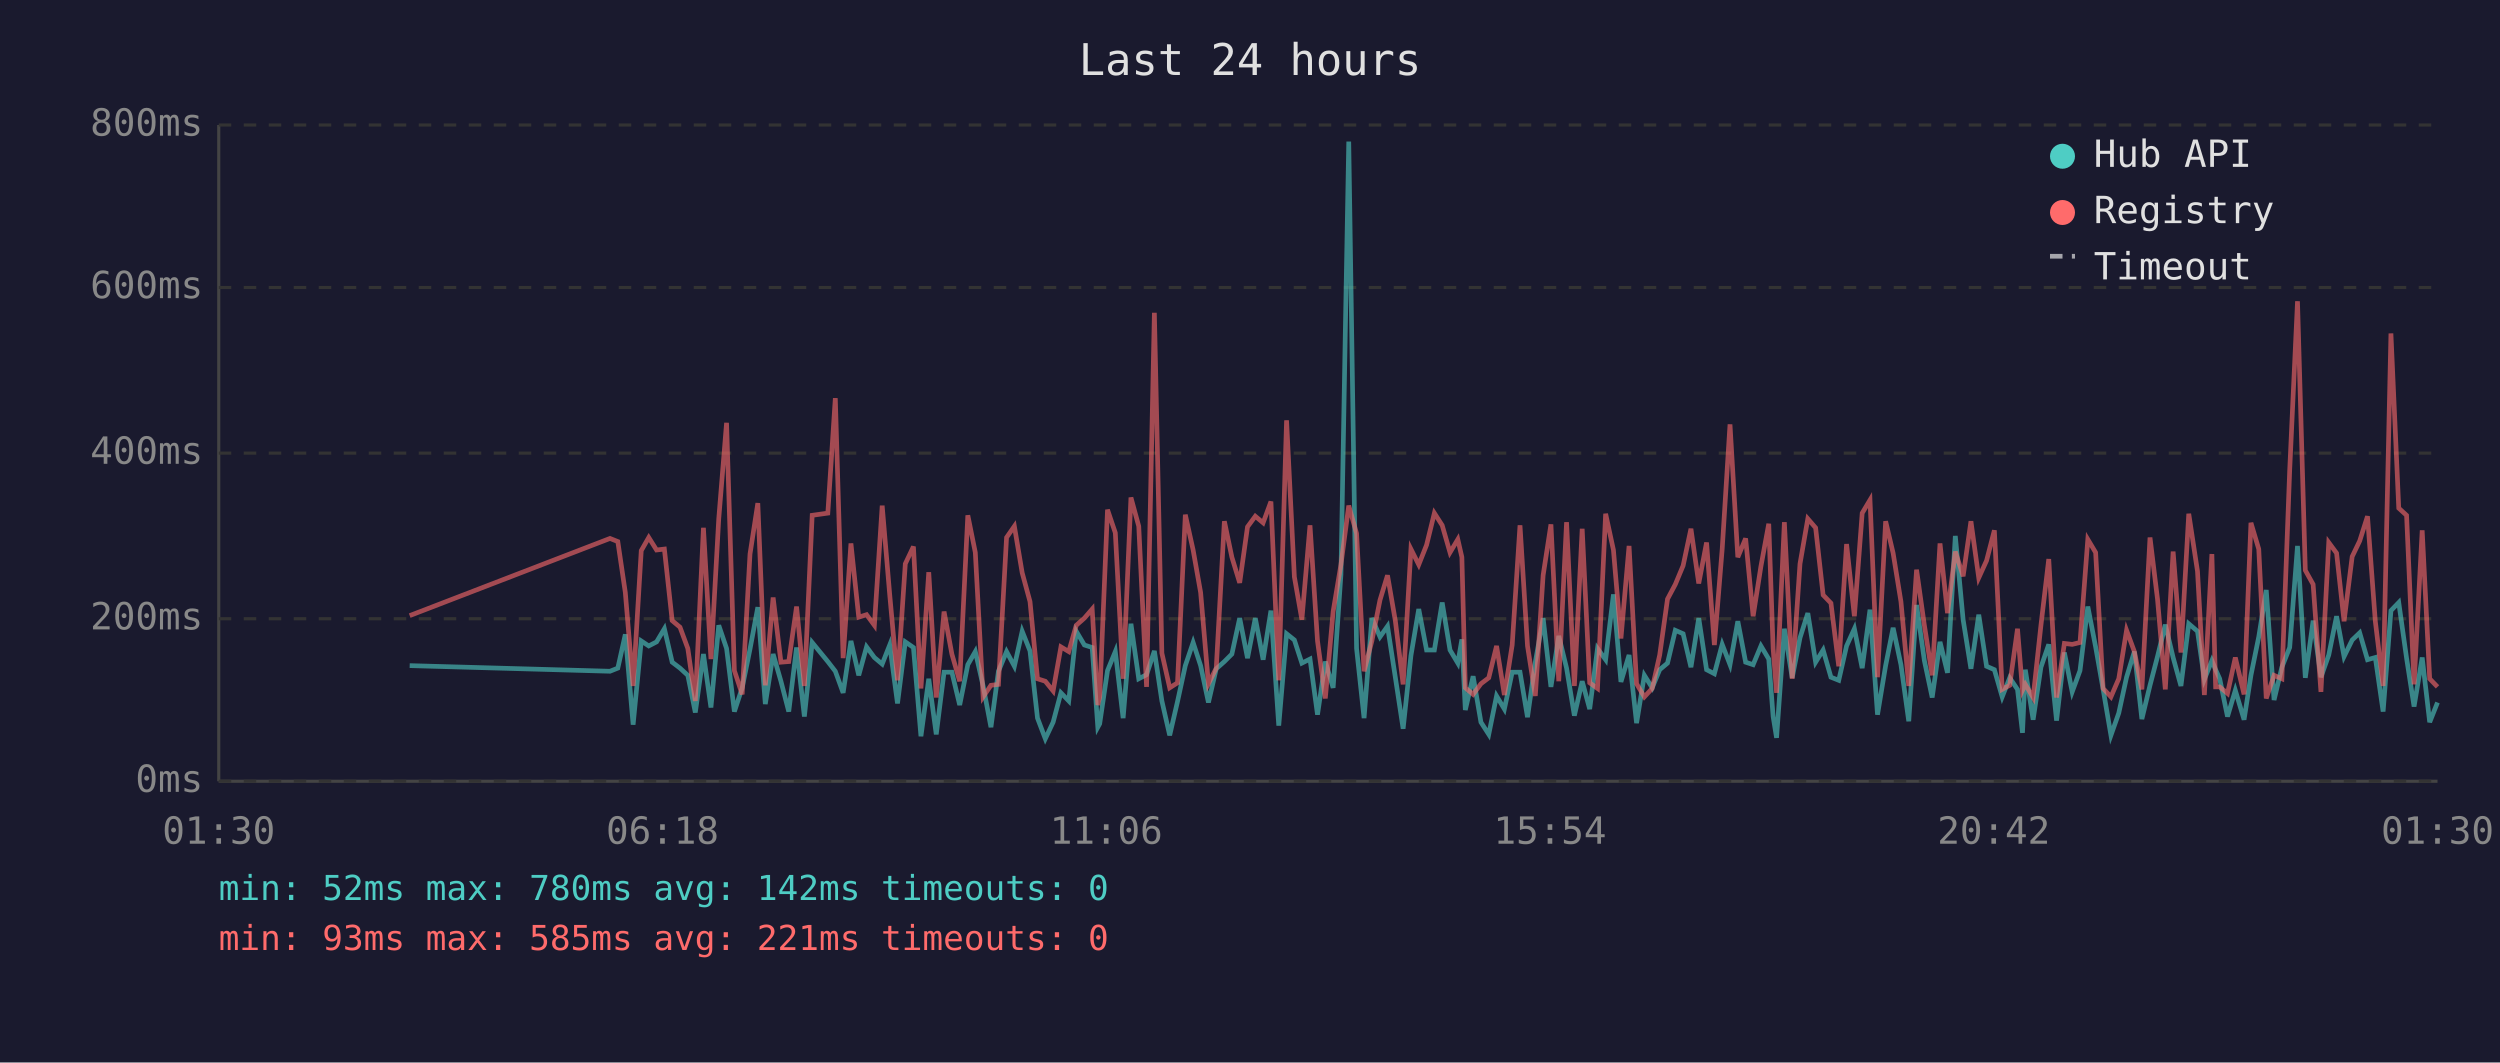
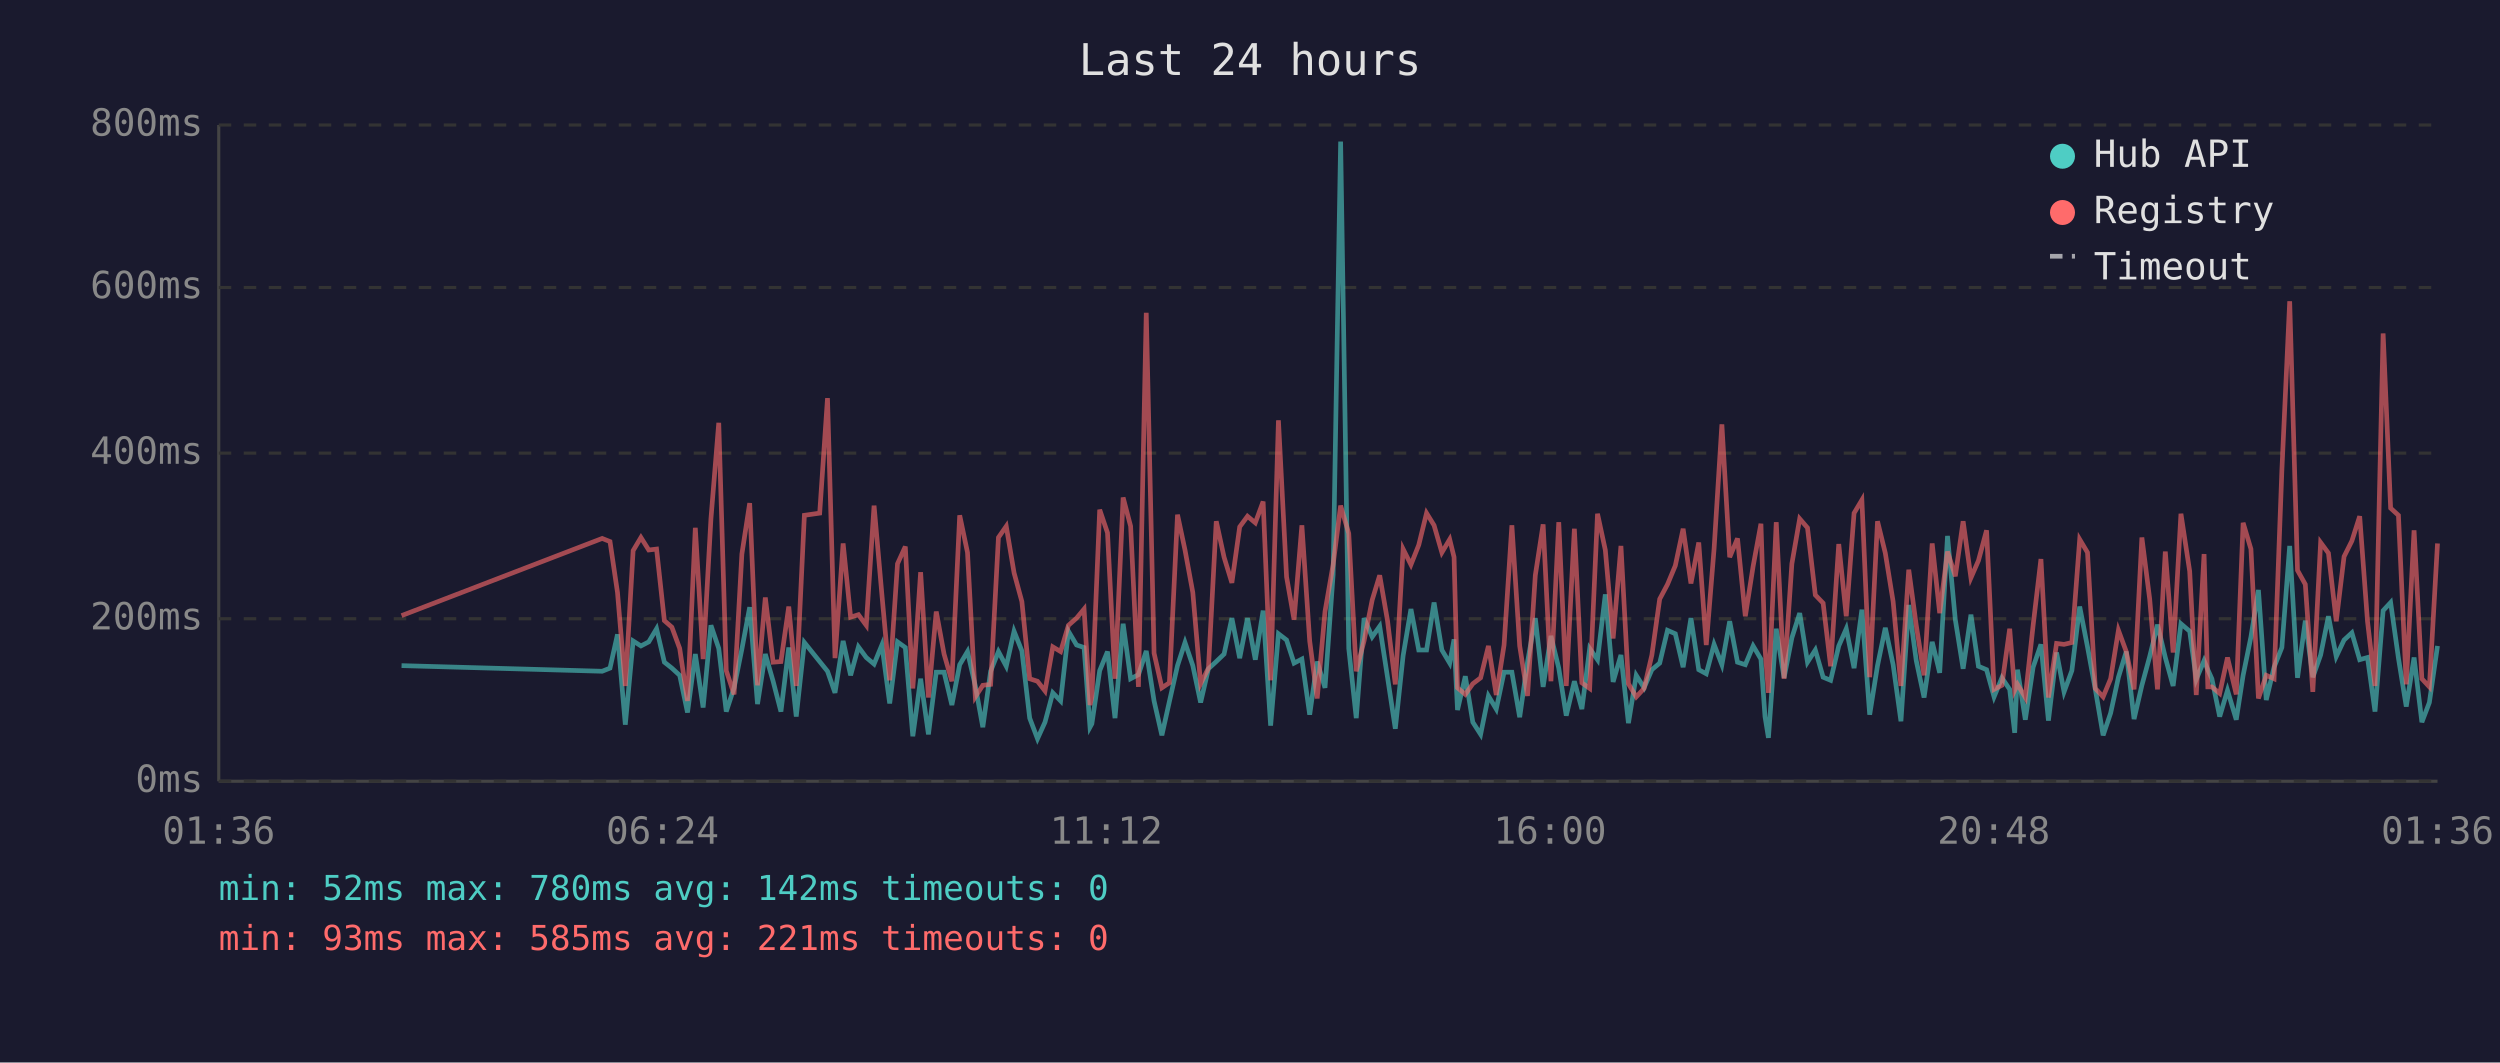
<svg xmlns="http://www.w3.org/2000/svg" viewBox="0 0 800 340" font-family="monospace" font-size="12">
  <rect width="800" height="340" fill="#1a1a2e" />
  <text x="400" y="24" fill="#e0e0e0" font-size="14" text-anchor="middle">Last 24 hours</text>
  <line x1="70" y1="40" x2="70" y2="250" stroke="#444" stroke-width="1" />
  <line x1="70" y1="250" x2="780" y2="250" stroke="#444" stroke-width="1" />
  <line x1="70" y1="250" x2="780" y2="250" stroke="#333" stroke-width="1" stroke-dasharray="4" />
  <text x="65" y="250" fill="#888" text-anchor="end" dominant-baseline="middle">0ms</text>
  <line x1="70" y1="198" x2="780" y2="198" stroke="#333" stroke-width="1" stroke-dasharray="4" />
  <text x="65" y="198" fill="#888" text-anchor="end" dominant-baseline="middle">200ms</text>
  <line x1="70" y1="145" x2="780" y2="145" stroke="#333" stroke-width="1" stroke-dasharray="4" />
  <text x="65" y="145" fill="#888" text-anchor="end" dominant-baseline="middle">400ms</text>
  <line x1="70" y1="92" x2="780" y2="92" stroke="#333" stroke-width="1" stroke-dasharray="4" />
  <text x="65" y="92" fill="#888" text-anchor="end" dominant-baseline="middle">600ms</text>
  <line x1="70" y1="40" x2="780" y2="40" stroke="#333" stroke-width="1" stroke-dasharray="4" />
  <text x="65" y="40" fill="#888" text-anchor="end" dominant-baseline="middle">800ms</text>
-   <text x="70" y="270" fill="#888" text-anchor="middle">01:30</text>
-   <text x="212" y="270" fill="#888" text-anchor="middle">06:18</text>
-   <text x="354" y="270" fill="#888" text-anchor="middle">11:06</text>
-   <text x="496" y="270" fill="#888" text-anchor="middle">15:54</text>
-   <text x="638" y="270" fill="#888" text-anchor="middle">20:42</text>
-   <text x="780" y="270" fill="#888" text-anchor="middle">01:30</text>
-   <polyline points="131.1,213.0 195.2,214.8 197.7,213.8 200.1,203.0 202.6,231.9 205.2,205.1 207.6,206.7 210.1,205.4 212.6,201.2 215.1,211.9 217.6,213.8 220.1,216.1 222.5,228.0 225.1,209.3 227.5,226.4 230.0,200.1 232.5,207.5 235.0,227.7 237.5,220.1 240.0,207.7 242.5,194.3 244.9,225.3 247.4,209.3 249.9,218.0 252.4,227.7 254.9,207.2 257.4,229.3 259.9,205.6 264.9,211.7 267.3,214.8 269.8,221.7 272.3,205.1 274.8,216.1 277.3,207.0 279.8,210.4 282.3,212.5 284.7,206.4 287.2,225.1 289.7,205.4 292.3,207.2 294.7,235.6 297.2,217.2 299.6,235.0 302.1,215.1 304.6,215.1 307.1,225.6 309.7,212.7 312.1,208.5 314.6,219.5 317.1,232.7 319.5,214.8 322.1,208.5 324.6,213.2 327.1,202.0 329.6,208.3 332.0,229.8 334.5,236.4 337.0,231.1 339.5,221.7 342.0,224.3 344.4,202.0 347.0,206.4 349.5,207.2 351.3,232.7 351.9,231.6 354.4,214.6 356.9,208.5 359.4,229.8 361.9,199.6 364.4,217.2 366.9,215.9 369.4,208.3 371.8,224.3 374.3,235.3 376.8,224.5 379.3,213.0 381.8,205.6 384.2,213.0 386.7,224.8 389.2,214.0 391.8,211.7 394.2,209.3 396.7,197.8 399.2,210.6 401.7,197.8 404.2,211.1 406.7,195.4 409.2,232.2 411.7,202.8 414.2,204.8 416.6,212.2 419.2,210.9 421.6,228.7 424.1,211.7 426.6,220.1 429.1,183.9 431.6,45.3 434.1,207.5 436.5,229.8 439.0,197.8 441.6,203.8 444.0,200.4 446.5,216.7 449.0,233.2 451.5,209.8 454.0,194.9 456.5,208.0 459.0,208.0 461.5,192.8 464.0,208.0 466.5,212.2 467.8,204.6 468.9,227.2 471.4,216.4 473.9,231.1 476.4,235.0 478.9,222.7 481.4,226.9 483.9,215.1 486.4,215.1 488.8,229.5 491.3,211.9 493.8,197.8 496.3,219.8 498.8,203.5 501.3,213.8 503.8,229.0 506.3,218.0 508.7,226.9 511.2,207.5 513.8,211.1 516.3,190.2 518.7,218.2 521.3,209.6 523.7,231.4 526.2,216.1 528.7,220.1 531.1,214.3 533.6,212.2 536.1,201.7 538.6,202.8 541.1,213.5 543.6,197.8 546.1,214.3 548.6,215.6 551.1,206.2 553.6,212.7 556.1,198.8 558.6,211.9 561.0,212.7 563.5,206.7 566.0,210.9 567.4,229.3 568.5,236.1 571.0,201.2 573.5,216.9 576.0,204.1 578.5,196.2 581.0,211.9 583.4,208.0 585.9,216.7 588.4,217.7 590.9,206.7 593.4,201.2 595.9,213.8 598.4,195.1 600.8,228.7 603.4,213.0 605.8,200.9 608.3,212.7 610.8,230.8 613.3,193.6 615.8,211.4 618.3,223.2 620.8,205.4 623.2,215.3 625.7,171.5 628.2,198.3 630.7,214.0 633.2,196.7 635.7,213.2 638.2,214.3 640.7,223.0 643.1,216.9 645.6,220.6 647.2,234.5 648.1,214.3 650.6,230.3 653.1,213.5 655.6,206.2 658.1,230.6 660.6,208.8 663.1,221.4 665.6,214.6 668.1,194.1 670.6,207.0 673.0,220.6 675.5,235.3 678.0,228.2 680.5,216.7 683.0,208.5 685.4,230.1 688.0,219.3 690.4,210.1 692.9,199.9 695.4,210.4 697.9,219.5 700.4,199.6 703.2,202.0 705.4,217.4 707.8,211.4 709.0,214.3 710.3,217.2 712.8,229.3 715.3,220.9 718.1,230.3 720.3,216.1 722.8,203.8 725.2,188.8 727.7,224.0 730.2,213.5 732.7,207.2 735.2,174.7 737.7,216.9 740.2,198.6 742.7,216.7 745.2,209.6 747.7,197.2 750.1,210.1 752.7,204.8 755.1,202.5 757.6,211.1 760.1,210.4 762.6,227.7 765.1,195.4 767.6,192.8 770.1,210.6 772.5,226.1 775.1,210.4 777.5,231.1 780.0,224.8" fill="none" stroke="#4ecdc4" stroke-width="1.5" opacity="0.6" />
-   <polyline points="131.1,197.0 195.2,172.3 197.7,173.3 200.1,189.6 202.6,219.5 205.2,176.2 207.6,172.0 210.1,176.0 212.6,175.7 215.1,198.6 217.6,200.7 220.1,207.5 222.5,224.3 225.1,168.9 227.5,210.9 230.0,166.0 232.5,135.3 235.0,214.6 237.5,222.2 240.0,177.3 242.5,161.0 244.9,219.3 247.4,191.2 249.9,211.9 252.4,211.7 254.9,194.1 257.4,219.5 259.9,164.9 264.9,164.2 267.3,127.4 269.8,210.6 272.3,173.9 274.8,197.5 277.3,196.7 279.8,200.1 282.3,161.8 284.7,190.2 287.2,217.7 289.7,180.4 292.3,174.9 294.7,220.3 297.2,183.1 299.6,223.2 302.1,195.7 304.6,209.3 307.1,218.0 309.7,164.9 312.1,176.8 314.6,223.0 317.1,219.3 319.5,219.0 322.1,172.0 324.6,168.4 327.1,183.3 329.6,192.5 332.0,217.2 334.5,218.0 337.0,221.1 339.5,207.0 342.0,208.5 344.4,200.1 347.0,197.8 349.5,194.9 351.3,225.6 351.9,223.0 354.4,163.1 356.9,170.5 359.4,217.2 361.9,159.2 364.4,168.4 366.9,219.8 369.4,100.1 371.8,209.0 374.3,220.1 376.8,218.5 379.3,164.7 381.8,176.0 384.2,189.6 386.7,218.8 389.2,213.8 391.8,166.8 394.2,178.3 396.7,186.5 399.2,168.6 401.7,165.2 404.2,167.3 406.7,160.5 409.2,217.7 411.7,134.5 414.2,184.6 416.6,198.3 419.2,168.1 421.6,205.1 424.1,223.5 426.6,195.7 429.1,180.7 431.6,161.8 434.1,170.7 436.5,214.8 439.0,205.1 441.6,192.0 444.0,184.1 446.5,198.6 449.0,219.0 451.5,175.7 454.0,180.7 456.5,174.4 459.0,164.2 461.5,168.1 464.0,176.8 466.5,172.6 467.8,178.3 468.9,220.1 471.4,222.2 473.9,218.8 476.4,216.9 478.9,206.7 481.4,222.4 483.9,206.4 486.4,168.1 488.8,206.7 491.3,222.7 493.8,184.1 496.3,167.8 498.8,218.0 501.3,167.1 503.8,219.5 506.3,169.2 508.7,218.5 511.2,220.3 513.8,164.4 516.3,176.0 518.7,204.3 521.3,174.7 523.7,218.8 526.2,223.0 528.7,220.3 531.1,209.6 533.6,191.7 536.1,187.0 538.6,181.0 541.1,169.2 543.6,186.7 546.1,173.6 548.6,206.4 551.1,175.7 553.6,135.8 556.1,178.3 558.6,172.3 561.0,197.2 563.5,181.2 566.0,167.6 567.4,207.5 568.5,221.7 571.0,167.1 573.5,217.2 576.0,180.4 578.5,166.0 581.0,168.9 583.4,190.4 585.9,193.0 588.4,213.2 590.9,174.1 593.4,197.2 595.9,164.2 598.4,160.0 600.8,216.7 603.4,166.8 605.8,177.0 608.3,192.5 610.8,219.5 613.3,182.3 615.8,200.1 618.3,216.1 620.8,173.9 623.2,196.2 625.7,176.5 628.2,184.4 630.7,166.8 633.2,184.9 635.7,179.4 638.2,169.7 640.7,220.6 643.1,219.3 645.6,201.2 647.2,220.9 648.1,219.0 650.6,223.2 653.1,200.1 655.6,178.9 658.1,223.2 660.6,205.9 663.1,206.2 665.6,205.6 668.1,172.6 670.6,176.8 673.0,220.3 675.5,223.0 678.0,217.2 680.5,201.7 683.0,208.5 685.4,220.6 688.0,172.0 690.4,191.7 692.9,220.6 695.4,176.5 697.9,208.8 700.4,164.4 703.2,182.8 705.4,222.4 707.8,177.3 709.0,219.8 710.3,219.8 712.8,221.9 715.3,210.4 718.1,222.2 720.3,167.3 722.8,175.7 725.2,223.5 727.7,216.1 730.2,217.2 732.7,150.5 735.2,96.4 737.7,182.5 740.2,187.0 742.7,221.4 745.2,173.6 747.7,177.0 750.1,198.8 752.7,178.1 755.1,173.1 757.6,165.2 760.1,198.8 762.6,219.5 765.1,106.7 767.6,162.6 770.1,164.9 772.5,219.0 775.1,169.7 777.5,217.2 780.0,219.8" fill="none" stroke="#ff6b6b" stroke-width="1.5" opacity="0.6" />
+   <text x="70" y="270" fill="#888" text-anchor="middle">01:36</text>
+   <text x="212" y="270" fill="#888" text-anchor="middle">06:24</text>
+   <text x="354" y="270" fill="#888" text-anchor="middle">11:12</text>
+   <text x="496" y="270" fill="#888" text-anchor="middle">16:00</text>
+   <text x="638" y="270" fill="#888" text-anchor="middle">20:48</text>
+   <text x="780" y="270" fill="#888" text-anchor="middle">01:36</text>
+   <polyline points="128.5,213.0 192.7,214.8 195.2,213.8 197.6,203.0 200.1,231.9 202.6,205.1 205.1,206.7 207.6,205.4 210.1,201.2 212.6,211.9 215.0,213.8 217.5,216.1 220.0,228.0 222.5,209.3 225.0,226.4 227.5,200.1 230.0,207.5 232.4,227.7 234.9,220.1 237.4,207.7 239.9,194.3 242.4,225.3 244.9,209.3 247.4,218.0 249.9,227.7 252.4,207.2 254.8,229.3 257.4,205.6 262.3,211.7 264.8,214.8 267.2,221.7 269.8,205.1 272.2,216.1 274.7,207.0 277.2,210.4 279.7,212.5 282.2,206.4 284.7,225.1 287.2,205.4 289.7,207.2 292.1,235.6 294.6,217.2 297.1,235.0 299.6,215.1 302.1,215.1 304.6,225.6 307.1,212.7 309.6,208.5 312.1,219.5 314.5,232.7 317.0,214.8 319.5,208.5 322.0,213.2 324.5,202.0 327.0,208.3 329.5,229.8 332.0,236.4 334.4,231.1 336.9,221.7 339.4,224.3 341.9,202.0 344.5,206.4 346.9,207.2 348.8,232.7 349.4,231.6 351.9,214.6 354.4,208.5 356.8,229.8 359.4,199.6 361.8,217.2 364.3,215.9 366.8,208.3 369.3,224.3 371.8,235.3 374.2,224.5 376.8,213.0 379.2,205.6 381.7,213.0 384.2,224.8 386.7,214.0 389.2,211.7 391.7,209.3 394.2,197.8 396.7,210.6 399.2,197.8 401.7,211.1 404.2,195.4 406.6,232.2 409.1,202.8 411.7,204.8 414.1,212.2 416.6,210.9 419.1,228.7 421.5,211.7 424.0,220.1 426.6,183.9 429.0,45.3 431.6,207.5 434.0,229.8 436.5,197.8 439.1,203.8 441.5,200.4 444.0,216.7 446.5,233.2 449.0,209.8 451.5,194.9 454.0,208.0 456.5,208.0 458.9,192.8 461.4,208.0 463.9,212.2 465.3,204.6 466.4,227.2 468.9,216.4 471.3,231.1 473.8,235.0 476.3,222.7 478.8,226.9 481.3,215.1 483.8,215.1 486.3,229.5 488.8,211.9 491.3,197.8 493.8,219.8 496.3,203.5 498.8,213.8 501.2,229.0 503.8,218.0 506.2,226.9 508.7,207.5 511.2,211.1 513.7,190.2 516.2,218.2 518.7,209.6 521.1,231.4 523.6,216.1 526.1,220.1 528.6,214.3 531.1,212.2 533.6,201.7 536.1,202.8 538.6,213.5 541.1,197.8 543.6,214.3 546.0,215.6 548.5,206.2 551.0,212.7 553.5,198.8 556.0,211.9 558.5,212.7 561.0,206.7 563.5,210.9 564.8,229.3 565.9,236.1 568.4,201.2 570.9,216.9 573.4,204.1 575.9,196.2 578.4,211.9 580.9,208.0 583.4,216.7 585.8,217.7 588.4,206.7 590.8,201.2 593.3,213.8 595.8,195.1 598.3,228.7 600.8,213.0 603.3,200.9 605.8,212.7 608.3,230.8 610.8,193.6 613.2,211.4 615.7,223.2 618.3,205.4 620.7,215.3 623.2,171.5 625.7,198.3 628.2,214.0 630.7,196.7 633.1,213.2 635.7,214.3 638.1,223.0 640.6,216.9 643.1,220.6 644.7,234.5 645.6,214.3 648.1,230.3 650.6,213.5 653.1,206.2 655.5,230.6 658.1,208.8 660.5,221.4 663.0,214.6 665.5,194.1 668.0,207.0 670.5,220.6 673.0,235.3 675.4,228.2 677.9,216.7 680.4,208.5 682.9,230.1 685.4,219.3 687.9,210.1 690.4,199.9 692.9,210.4 695.4,219.5 697.9,199.6 700.7,202.0 702.8,217.4 705.3,211.4 706.5,214.3 707.8,217.2 710.3,229.3 712.8,220.9 715.6,230.3 717.8,216.1 720.3,203.8 722.7,188.8 725.2,224.0 727.7,213.5 730.2,207.2 732.7,174.7 735.2,216.9 737.7,198.6 740.1,216.7 742.6,209.6 745.1,197.2 747.6,210.1 750.1,204.8 752.6,202.5 755.1,211.1 757.6,210.4 760.0,227.7 762.6,195.4 765.0,192.8 767.5,210.6 770.0,226.1 772.5,210.4 775.0,231.1 777.4,224.8 780.0,206.7" fill="none" stroke="#4ecdc4" stroke-width="1.5" opacity="0.6" />
+   <polyline points="128.5,197.0 192.7,172.3 195.2,173.3 197.6,189.6 200.1,219.5 202.6,176.2 205.1,172.0 207.6,176.0 210.1,175.7 212.6,198.6 215.0,200.7 217.5,207.5 220.0,224.3 222.5,168.9 225.0,210.9 227.5,166.0 230.0,135.3 232.4,214.6 234.9,222.2 237.4,177.3 239.9,161.0 242.4,219.3 244.9,191.2 247.4,211.9 249.9,211.7 252.4,194.1 254.8,219.5 257.4,164.9 262.3,164.2 264.8,127.4 267.2,210.6 269.8,173.9 272.2,197.5 274.7,196.7 277.2,200.1 279.7,161.8 282.2,190.2 284.7,217.7 287.2,180.4 289.7,174.9 292.1,220.3 294.6,183.1 297.1,223.2 299.6,195.7 302.1,209.3 304.6,218.0 307.1,164.9 309.6,176.8 312.1,223.0 314.5,219.3 317.0,219.0 319.5,172.0 322.0,168.4 324.5,183.3 327.0,192.5 329.5,217.2 332.0,218.0 334.4,221.1 336.9,207.0 339.4,208.5 341.9,200.1 344.5,197.8 346.9,194.9 348.8,225.6 349.4,223.0 351.9,163.1 354.4,170.5 356.8,217.2 359.4,159.2 361.8,168.4 364.3,219.8 366.8,100.1 369.3,209.0 371.8,220.1 374.2,218.5 376.8,164.7 379.2,176.0 381.7,189.6 384.2,218.8 386.7,213.8 389.2,166.8 391.7,178.3 394.2,186.5 396.7,168.6 399.2,165.2 401.7,167.3 404.2,160.5 406.6,217.7 409.1,134.5 411.7,184.6 414.1,198.3 416.6,168.1 419.1,205.1 421.5,223.5 424.0,195.7 426.6,180.7 429.0,161.8 431.6,170.7 434.0,214.8 436.5,205.1 439.1,192.0 441.5,184.1 444.0,198.6 446.5,219.0 449.0,175.7 451.5,180.7 454.0,174.4 456.5,164.2 458.9,168.1 461.4,176.8 463.9,172.6 465.3,178.3 466.4,220.1 468.9,222.2 471.3,218.8 473.8,216.9 476.3,206.7 478.8,222.4 481.3,206.4 483.8,168.1 486.3,206.7 488.8,222.7 491.3,184.1 493.8,167.8 496.3,218.0 498.8,167.1 501.2,219.5 503.8,169.2 506.2,218.5 508.7,220.3 511.2,164.4 513.7,176.0 516.2,204.3 518.7,174.7 521.1,218.8 523.6,223.0 526.1,220.3 528.6,209.6 531.1,191.7 533.6,187.0 536.1,181.0 538.6,169.2 541.1,186.7 543.6,173.6 546.0,206.4 548.5,175.7 551.0,135.8 553.5,178.3 556.0,172.3 558.5,197.2 561.0,181.2 563.5,167.6 564.8,207.5 565.9,221.7 568.4,167.1 570.9,217.2 573.4,180.4 575.9,166.0 578.4,168.9 580.9,190.4 583.4,193.0 585.8,213.2 588.4,174.1 590.8,197.2 593.3,164.2 595.8,160.0 598.3,216.7 600.8,166.8 603.3,177.0 605.8,192.5 608.3,219.5 610.8,182.3 613.2,200.1 615.7,216.1 618.3,173.9 620.7,196.2 623.2,176.5 625.7,184.4 628.2,166.8 630.7,184.9 633.1,179.4 635.7,169.7 638.1,220.6 640.6,219.3 643.1,201.2 644.7,220.9 645.6,219.0 648.1,223.2 650.6,200.1 653.1,178.9 655.5,223.2 658.1,205.9 660.5,206.2 663.0,205.6 665.5,172.6 668.0,176.8 670.5,220.3 673.0,223.0 675.4,217.2 677.9,201.7 680.4,208.5 682.9,220.6 685.4,172.0 687.9,191.7 690.4,220.6 692.9,176.5 695.4,208.8 697.9,164.4 700.7,182.8 702.8,222.4 705.3,177.3 706.5,219.8 707.8,219.8 710.3,221.9 712.8,210.4 715.6,222.2 717.8,167.3 720.3,175.7 722.7,223.5 725.2,216.1 727.7,217.2 730.2,150.5 732.7,96.4 735.2,182.5 737.7,187.0 740.1,221.4 742.6,173.6 745.1,177.0 747.6,198.8 750.1,178.1 752.6,173.1 755.1,165.2 757.6,198.8 760.0,219.5 762.6,106.7 765.0,162.6 767.5,164.9 770.0,219.0 772.5,169.7 775.0,217.2 777.4,219.8 780.0,173.9" fill="none" stroke="#ff6b6b" stroke-width="1.5" opacity="0.6" />
  <circle cx="660" cy="50" r="4" fill="#4ecdc4" />
  <text x="670" y="50" fill="#e0e0e0" dominant-baseline="middle">Hub API</text>
  <circle cx="660" cy="68" r="4" fill="#ff6b6b" />
  <text x="670" y="68" fill="#e0e0e0" dominant-baseline="middle">Registry</text>
  <line x1="656" y1="82" x2="664" y2="82" stroke="#e0e0e0" stroke-width="1.5" stroke-dasharray="4,3" opacity="0.7" />
  <text x="670" y="86" fill="#e0e0e0" dominant-baseline="middle">Timeout</text>
  <text x="70" y="288" fill="#4ecdc4" font-size="11">min: 52ms  max: 780ms  avg: 142ms  timeouts: 0</text>
  <text x="70" y="304" fill="#ff6b6b" font-size="11">min: 93ms  max: 585ms  avg: 221ms  timeouts: 0</text>
</svg>
